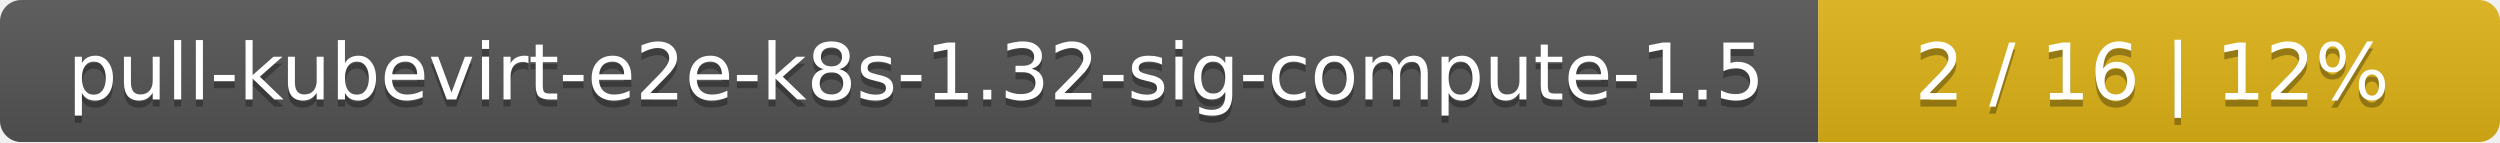
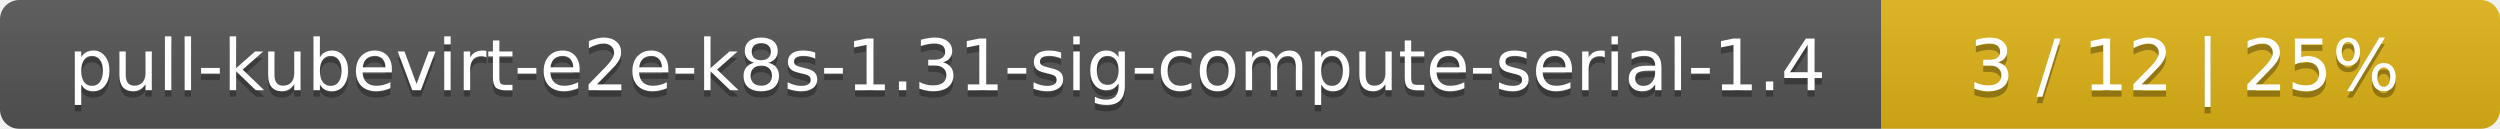
- <svg xmlns="http://www.w3.org/2000/svg" width="352" height="20">
+ <svg xmlns="http://www.w3.org/2000/svg" width="388" height="20">
  <linearGradient id="smooth" x2="0" y2="100%">
    <stop offset="0" stop-color="#bbb" stop-opacity=".1" />
    <stop offset="1" stop-opacity=".1" />
  </linearGradient>
  <mask id="round">
-     <rect width="352" height="20" rx="3" fill="#fff" />
+     <rect width="388" height="20" rx="3" fill="#fff" />
  </mask>
  <g mask="url(#round)">
-     <rect width="256" height="20" fill="#555" />
-     <rect x="256" width="96" height="20" fill="#dfb317" />
-     <rect width="352" height="20" fill="url(#smooth)" />
+     <rect width="292" height="20" fill="#555" />
+     <rect x="292" width="96" height="20" fill="#dfb317" />
+     <rect width="388" height="20" fill="url(#smooth)" />
  </g>
  <g fill="#fff" text-anchor="middle" font-family="DejaVu Sans,Verdana,Geneva,sans-serif" font-size="11">
-     <text x="129" y="15" fill="#010101" fill-opacity=".3">pull-kubevirt-e2e-k8s-1.32-sig-compute-1.5</text>
-     <text x="129" y="14">pull-kubevirt-e2e-k8s-1.32-sig-compute-1.5</text>
-     <text x="303" y="15" fill="#010101" fill-opacity=".3">2 / 16    |    12%</text>
-     <text x="303" y="14">2 / 16    |    12%</text>
+     <text x="147" y="15" fill="#010101" fill-opacity=".3">pull-kubevirt-e2e-k8s-1.31-sig-compute-serial-1.4</text>
+     <text x="147" y="14">pull-kubevirt-e2e-k8s-1.31-sig-compute-serial-1.4</text>
+     <text x="339" y="15" fill="#010101" fill-opacity=".3">3 / 12    |    25%</text>
+     <text x="339" y="14">3 / 12    |    25%</text>
  </g>
</svg>
